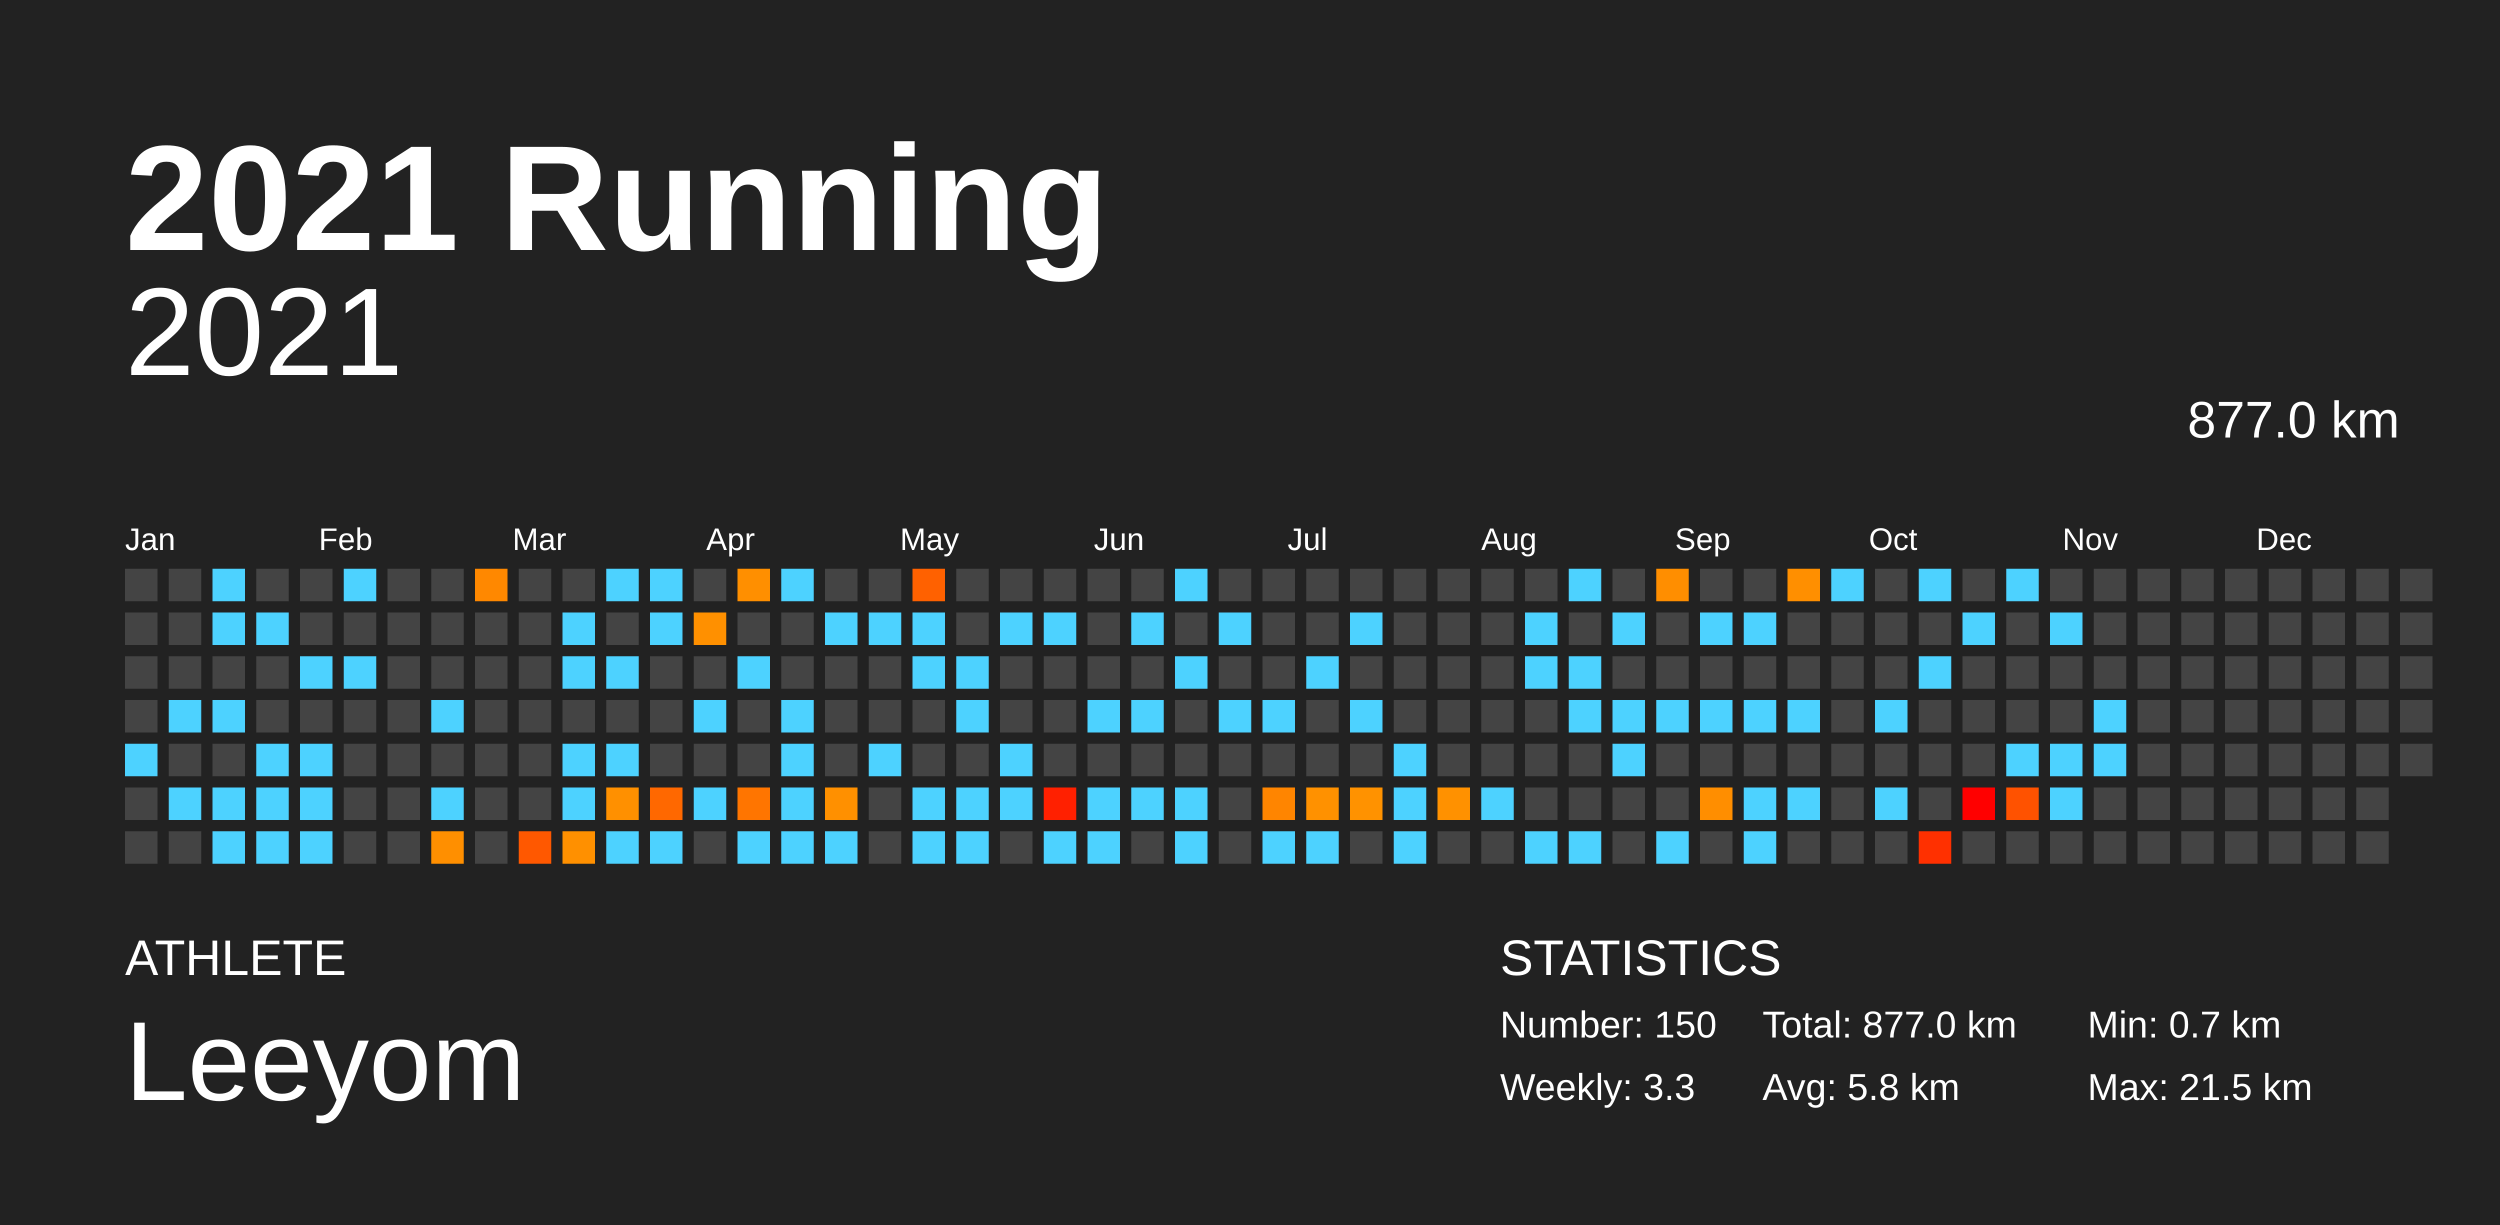
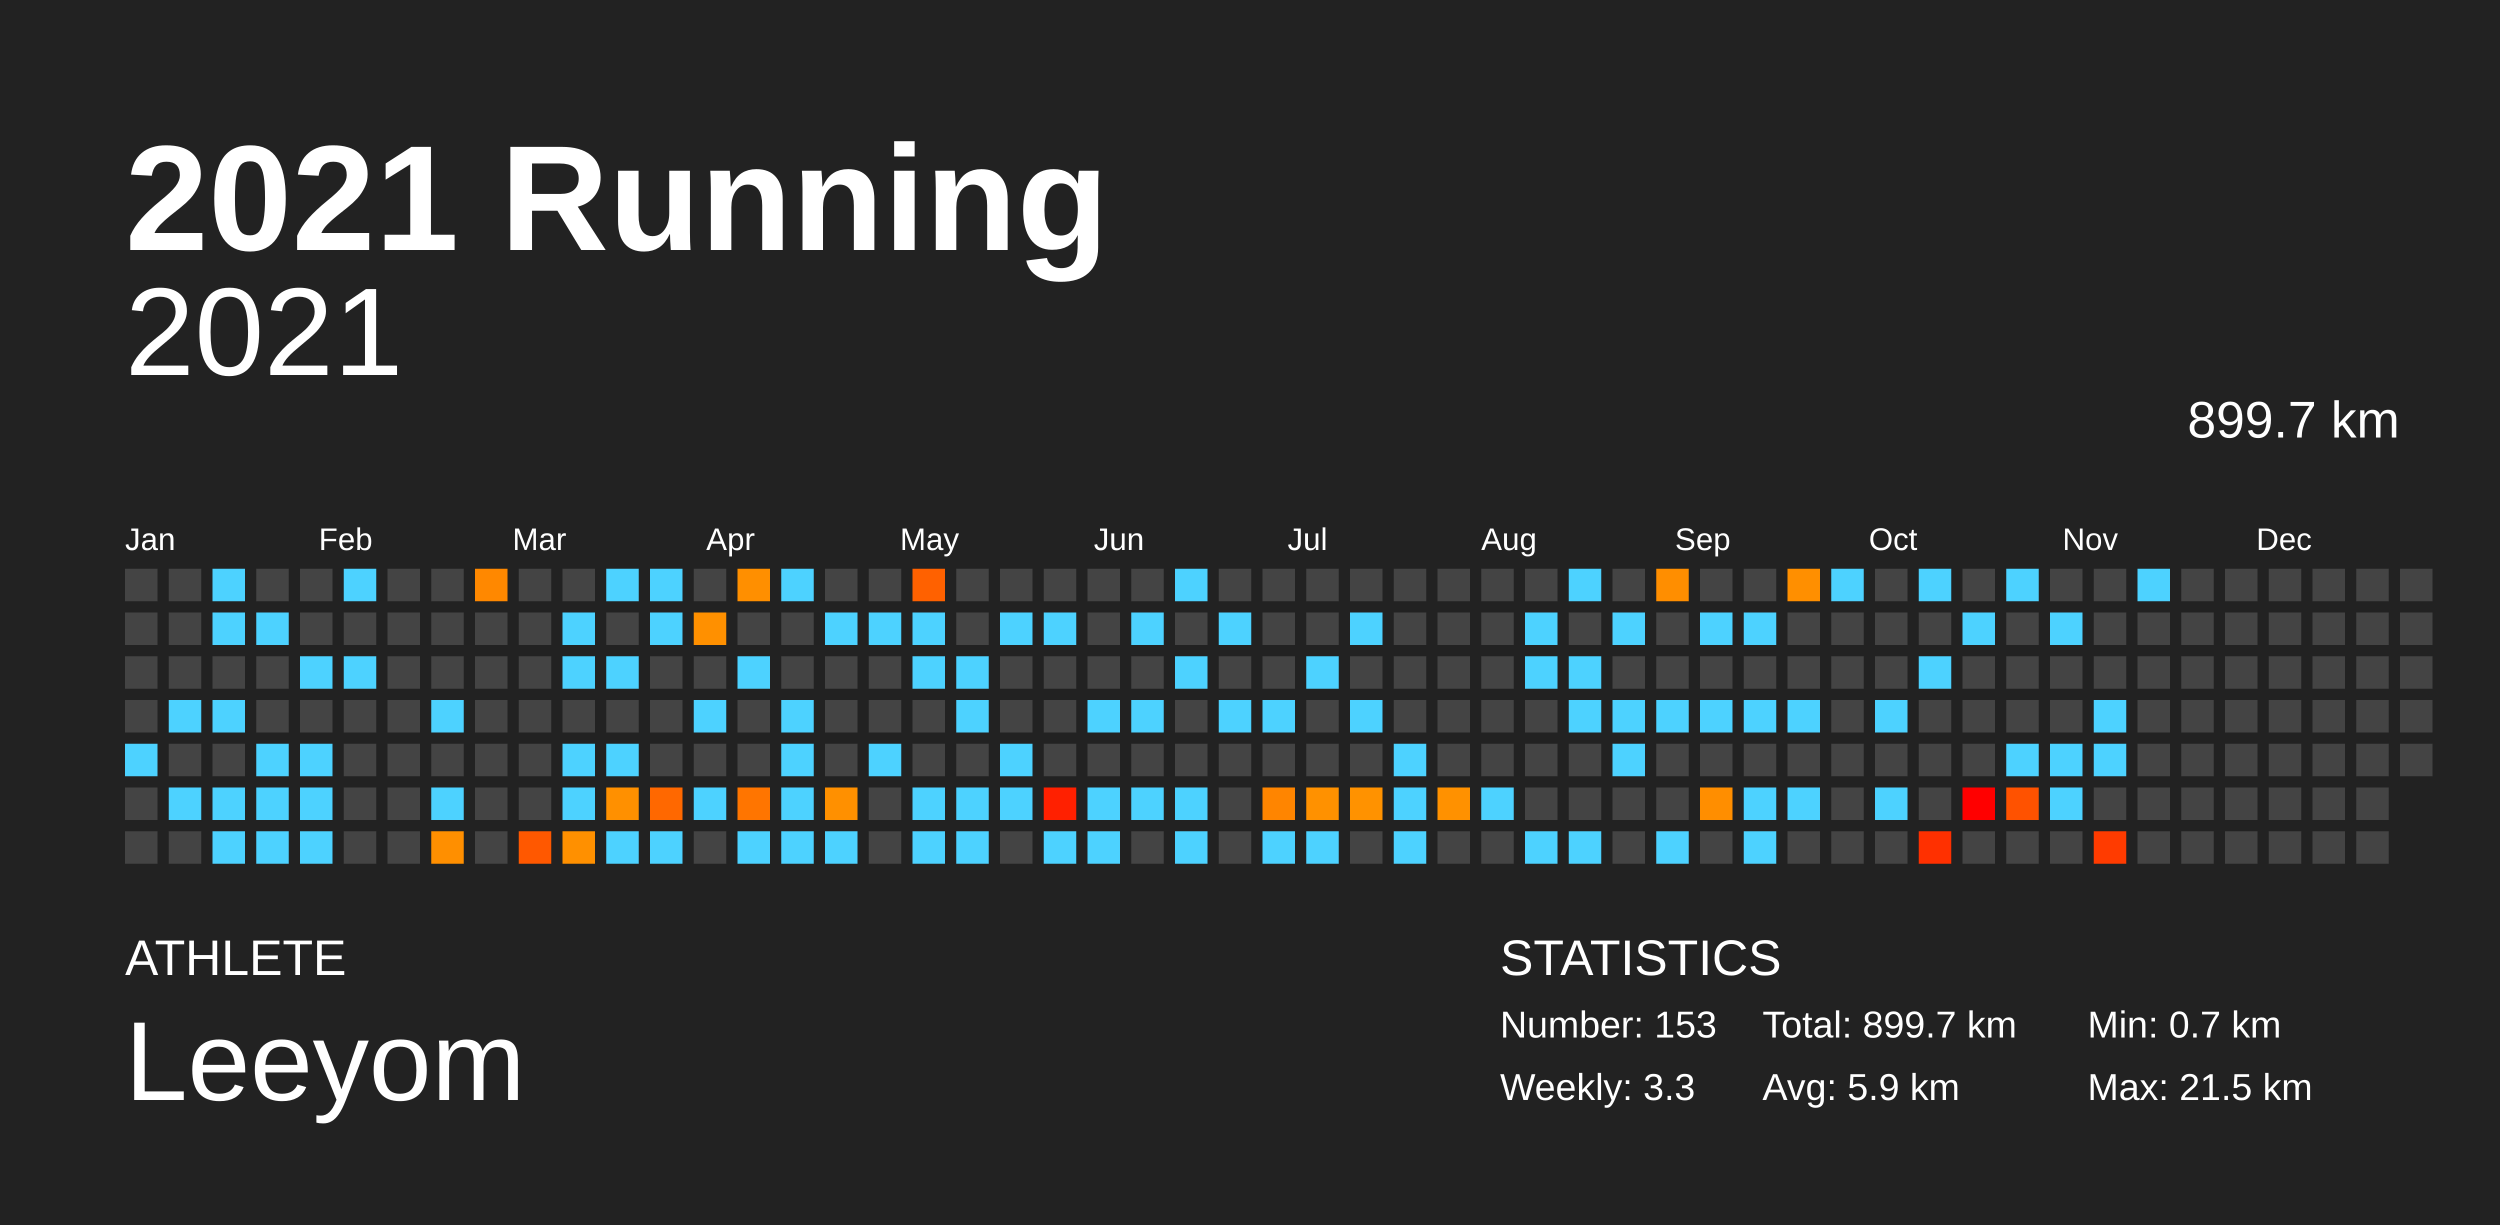
<svg xmlns="http://www.w3.org/2000/svg" baseProfile="full" height="98mm" version="1.1" viewBox="0,0,200,98" width="200mm">
  <defs />
  <rect fill="#222222" height="98" width="200" x="0" y="0" />
  <text fill="#FFFFFF" style="font-size:12px; font-family:Arial; font-weight:bold;" x="10" y="20">2021 Running</text>
  <text fill="#FFFFFF" style="font-size:4px; font-family:Arial" x="10" y="78">ATHLETE</text>
  <text fill="#FFFFFF" style="font-size:9px; font-family:Arial" x="10" y="88">Leeyom</text>
  <text fill="#FFFFFF" style="font-size:4px; font-family:Arial" x="120" y="78">STATISTICS</text>
-   <text fill="#FFFFFF" style="font-size:3px; font-family:Arial" x="120" y="83">Number: 150</text>
+   <text fill="#FFFFFF" style="font-size:3px; font-family:Arial" x="120" y="83">Number: 153</text>
  <text fill="#FFFFFF" style="font-size:3px; font-family:Arial" x="120" y="88">Weekly: 3.3</text>
-   <text fill="#FFFFFF" style="font-size:3px; font-family:Arial" x="141" y="83">Total: 877.0 km</text>
-   <text fill="#FFFFFF" style="font-size:3px; font-family:Arial" x="141" y="88">Avg: 5.8 km</text>
+   <text fill="#FFFFFF" style="font-size:3px; font-family:Arial" x="141" y="83">Total: 899.7 km</text>
+   <text fill="#FFFFFF" style="font-size:3px; font-family:Arial" x="141" y="88">Avg: 5.9 km</text>
  <text fill="#FFFFFF" style="font-size:3px; font-family:Arial" x="167" y="83">Min: 0.7 km</text>
  <text fill="#FFFFFF" style="font-size:3px; font-family:Arial" x="167" y="88">Max: 21.5 km</text>
  <text alignment-baseline="hanging" fill="#FFFFFF" style="font-size:10.0px; font-family:Arial;" x="10" y="30">2021</text>
-   <text alignment-baseline="hanging" fill="#FFFFFF" style="font-size:4.125px; font-family:Arial;" x="175" y="35">877.0 km</text>
+   <text alignment-baseline="hanging" fill="#FFFFFF" style="font-size:4.125px; font-family:Arial;" x="175" y="35">899.7 km</text>
  <text fill="#FFFFFF" style="font-size:2.5px; font-family:Arial" x="10.0" y="44">Jan</text>
  <text fill="#FFFFFF" style="font-size:2.5px; font-family:Arial" x="25.5" y="44">Feb</text>
  <text fill="#FFFFFF" style="font-size:2.5px; font-family:Arial" x="41.0" y="44">Mar</text>
  <text fill="#FFFFFF" style="font-size:2.5px; font-family:Arial" x="56.5" y="44">Apr</text>
  <text fill="#FFFFFF" style="font-size:2.5px; font-family:Arial" x="72.0" y="44">May</text>
  <text fill="#FFFFFF" style="font-size:2.5px; font-family:Arial" x="87.5" y="44">Jun</text>
  <text fill="#FFFFFF" style="font-size:2.5px; font-family:Arial" x="103.0" y="44">Jul</text>
  <text fill="#FFFFFF" style="font-size:2.5px; font-family:Arial" x="118.5" y="44">Aug</text>
  <text fill="#FFFFFF" style="font-size:2.5px; font-family:Arial" x="134.0" y="44">Sep</text>
  <text fill="#FFFFFF" style="font-size:2.5px; font-family:Arial" x="149.5" y="44">Oct</text>
  <text fill="#FFFFFF" style="font-size:2.5px; font-family:Arial" x="165.0" y="44">Nov</text>
  <text fill="#FFFFFF" style="font-size:2.5px; font-family:Arial" x="180.5" y="44">Dec</text>
  <rect fill="#444444" height="2.6" width="2.6" x="10.0" y="45.5" />
  <rect fill="#444444" height="2.6" width="2.6" x="10.0" y="49.0" />
  <rect fill="#444444" height="2.6" width="2.6" x="10.0" y="52.5" />
  <rect fill="#444444" height="2.6" width="2.6" x="10.0" y="56.0" />
  <rect fill="#4dd2ff" height="2.6" width="2.6" x="10.0" y="59.5" />
  <rect fill="#444444" height="2.6" width="2.6" x="10.0" y="63.0" />
  <rect fill="#444444" height="2.6" width="2.6" x="10.0" y="66.5" />
  <rect fill="#444444" height="2.6" width="2.6" x="13.5" y="45.5" />
  <rect fill="#444444" height="2.6" width="2.6" x="13.5" y="49.0" />
  <rect fill="#444444" height="2.6" width="2.6" x="13.5" y="52.5" />
  <rect fill="#4dd2ff" height="2.6" width="2.6" x="13.5" y="56.0" />
  <rect fill="#444444" height="2.6" width="2.6" x="13.5" y="59.5" />
  <rect fill="#4dd2ff" height="2.6" width="2.6" x="13.5" y="63.0" />
  <rect fill="#444444" height="2.6" width="2.6" x="13.5" y="66.5" />
  <rect fill="#4dd2ff" height="2.6" width="2.6" x="17.0" y="45.5" />
  <rect fill="#4dd2ff" height="2.6" width="2.6" x="17.0" y="49.0" />
  <rect fill="#444444" height="2.6" width="2.6" x="17.0" y="52.5" />
  <rect fill="#4dd2ff" height="2.6" width="2.6" x="17.0" y="56.0" />
  <rect fill="#444444" height="2.6" width="2.6" x="17.0" y="59.5" />
  <rect fill="#4dd2ff" height="2.6" width="2.6" x="17.0" y="63.0" />
  <rect fill="#4dd2ff" height="2.6" width="2.6" x="17.0" y="66.5" />
  <rect fill="#444444" height="2.6" width="2.6" x="20.5" y="45.5" />
  <rect fill="#4dd2ff" height="2.6" width="2.6" x="20.5" y="49.0" />
  <rect fill="#444444" height="2.6" width="2.6" x="20.5" y="52.5" />
  <rect fill="#444444" height="2.6" width="2.6" x="20.5" y="56.0" />
  <rect fill="#4dd2ff" height="2.6" width="2.6" x="20.5" y="59.5" />
  <rect fill="#4dd2ff" height="2.6" width="2.6" x="20.5" y="63.0" />
  <rect fill="#4dd2ff" height="2.6" width="2.6" x="20.5" y="66.5" />
  <rect fill="#444444" height="2.6" width="2.6" x="24.0" y="45.5" />
  <rect fill="#444444" height="2.6" width="2.6" x="24.0" y="49.0" />
  <rect fill="#4dd2ff" height="2.6" width="2.6" x="24.0" y="52.5" />
  <rect fill="#444444" height="2.6" width="2.6" x="24.0" y="56.0" />
  <rect fill="#4dd2ff" height="2.6" width="2.6" x="24.0" y="59.5" />
  <rect fill="#4dd2ff" height="2.6" width="2.6" x="24.0" y="63.0" />
  <rect fill="#4dd2ff" height="2.6" width="2.6" x="24.0" y="66.5" />
  <rect fill="#4dd2ff" height="2.6" width="2.6" x="27.5" y="45.5" />
  <rect fill="#444444" height="2.6" width="2.6" x="27.5" y="49.0" />
  <rect fill="#4dd2ff" height="2.6" width="2.6" x="27.5" y="52.5" />
  <rect fill="#444444" height="2.6" width="2.6" x="27.5" y="56.0" />
  <rect fill="#444444" height="2.6" width="2.6" x="27.5" y="59.5" />
  <rect fill="#444444" height="2.6" width="2.6" x="27.5" y="63.0" />
  <rect fill="#444444" height="2.6" width="2.6" x="27.5" y="66.5" />
  <rect fill="#444444" height="2.6" width="2.6" x="31.0" y="45.5" />
  <rect fill="#444444" height="2.6" width="2.6" x="31.0" y="49.0" />
  <rect fill="#444444" height="2.6" width="2.6" x="31.0" y="52.5" />
  <rect fill="#444444" height="2.6" width="2.6" x="31.0" y="56.0" />
  <rect fill="#444444" height="2.6" width="2.6" x="31.0" y="59.5" />
  <rect fill="#444444" height="2.6" width="2.6" x="31.0" y="63.0" />
  <rect fill="#444444" height="2.6" width="2.6" x="31.0" y="66.5" />
  <rect fill="#444444" height="2.6" width="2.6" x="34.5" y="45.5" />
  <rect fill="#444444" height="2.6" width="2.6" x="34.5" y="49.0" />
  <rect fill="#444444" height="2.6" width="2.6" x="34.5" y="52.5" />
  <rect fill="#4dd2ff" height="2.6" width="2.6" x="34.5" y="56.0" />
  <rect fill="#444444" height="2.6" width="2.6" x="34.5" y="59.5" />
  <rect fill="#4dd2ff" height="2.6" width="2.6" x="34.5" y="63.0" />
  <rect fill="#ff8f00" height="2.6" width="2.6" x="34.5" y="66.5" />
  <rect fill="#ff8800" height="2.6" width="2.6" x="38.0" y="45.5" />
  <rect fill="#444444" height="2.6" width="2.6" x="38.0" y="49.0" />
  <rect fill="#444444" height="2.6" width="2.6" x="38.0" y="52.5" />
  <rect fill="#444444" height="2.6" width="2.6" x="38.0" y="56.0" />
  <rect fill="#444444" height="2.6" width="2.6" x="38.0" y="59.5" />
  <rect fill="#444444" height="2.6" width="2.6" x="38.0" y="63.0" />
  <rect fill="#444444" height="2.6" width="2.6" x="38.0" y="66.5" />
  <rect fill="#444444" height="2.6" width="2.6" x="41.5" y="45.5" />
  <rect fill="#444444" height="2.6" width="2.6" x="41.5" y="49.0" />
  <rect fill="#444444" height="2.6" width="2.6" x="41.5" y="52.5" />
  <rect fill="#444444" height="2.6" width="2.6" x="41.5" y="56.0" />
  <rect fill="#444444" height="2.6" width="2.6" x="41.5" y="59.5" />
  <rect fill="#444444" height="2.6" width="2.6" x="41.5" y="63.0" />
  <rect fill="#ff5800" height="2.6" width="2.6" x="41.5" y="66.5" />
  <rect fill="#444444" height="2.6" width="2.6" x="45.0" y="45.5" />
  <rect fill="#4dd2ff" height="2.6" width="2.6" x="45.0" y="49.0" />
  <rect fill="#4dd2ff" height="2.6" width="2.6" x="45.0" y="52.5" />
  <rect fill="#444444" height="2.6" width="2.6" x="45.0" y="56.0" />
  <rect fill="#4dd2ff" height="2.6" width="2.6" x="45.0" y="59.5" />
  <rect fill="#4dd2ff" height="2.6" width="2.6" x="45.0" y="63.0" />
  <rect fill="#ff9000" height="2.6" width="2.6" x="45.0" y="66.5" />
  <rect fill="#4dd2ff" height="2.6" width="2.6" x="48.5" y="45.5" />
  <rect fill="#444444" height="2.6" width="2.6" x="48.5" y="49.0" />
  <rect fill="#4dd2ff" height="2.6" width="2.6" x="48.5" y="52.5" />
  <rect fill="#444444" height="2.6" width="2.6" x="48.5" y="56.0" />
  <rect fill="#4dd2ff" height="2.6" width="2.6" x="48.5" y="59.5" />
  <rect fill="#ff9000" height="2.6" width="2.6" x="48.5" y="63.0" />
  <rect fill="#4dd2ff" height="2.6" width="2.6" x="48.5" y="66.5" />
  <rect fill="#4dd2ff" height="2.6" width="2.6" x="52.0" y="45.5" />
  <rect fill="#4dd2ff" height="2.6" width="2.6" x="52.0" y="49.0" />
  <rect fill="#444444" height="2.6" width="2.6" x="52.0" y="52.5" />
  <rect fill="#444444" height="2.6" width="2.6" x="52.0" y="56.0" />
  <rect fill="#444444" height="2.6" width="2.6" x="52.0" y="59.5" />
  <rect fill="#ff6800" height="2.6" width="2.6" x="52.0" y="63.0" />
  <rect fill="#4dd2ff" height="2.6" width="2.6" x="52.0" y="66.5" />
  <rect fill="#444444" height="2.6" width="2.6" x="55.5" y="45.5" />
  <rect fill="#ff9000" height="2.6" width="2.6" x="55.5" y="49.0" />
  <rect fill="#444444" height="2.6" width="2.6" x="55.5" y="52.5" />
  <rect fill="#4dd2ff" height="2.6" width="2.6" x="55.5" y="56.0" />
  <rect fill="#444444" height="2.6" width="2.6" x="55.5" y="59.5" />
  <rect fill="#4dd2ff" height="2.6" width="2.6" x="55.5" y="63.0" />
  <rect fill="#444444" height="2.6" width="2.6" x="55.5" y="66.5" />
  <rect fill="#ff8f00" height="2.6" width="2.6" x="59.0" y="45.5" />
  <rect fill="#444444" height="2.6" width="2.6" x="59.0" y="49.0" />
  <rect fill="#4dd2ff" height="2.6" width="2.6" x="59.0" y="52.5" />
  <rect fill="#444444" height="2.6" width="2.6" x="59.0" y="56.0" />
  <rect fill="#444444" height="2.6" width="2.6" x="59.0" y="59.5" />
  <rect fill="#ff7500" height="2.6" width="2.6" x="59.0" y="63.0" />
  <rect fill="#4dd2ff" height="2.6" width="2.6" x="59.0" y="66.5" />
  <rect fill="#4dd2ff" height="2.6" width="2.6" x="62.5" y="45.5" />
  <rect fill="#444444" height="2.6" width="2.6" x="62.5" y="49.0" />
  <rect fill="#444444" height="2.6" width="2.6" x="62.5" y="52.5" />
  <rect fill="#4dd2ff" height="2.6" width="2.6" x="62.5" y="56.0" />
  <rect fill="#4dd2ff" height="2.6" width="2.6" x="62.5" y="59.5" />
  <rect fill="#4dd2ff" height="2.6" width="2.6" x="62.5" y="63.0" />
  <rect fill="#4dd2ff" height="2.6" width="2.6" x="62.5" y="66.5" />
  <rect fill="#444444" height="2.6" width="2.6" x="66.0" y="45.5" />
  <rect fill="#4dd2ff" height="2.6" width="2.6" x="66.0" y="49.0" />
  <rect fill="#444444" height="2.6" width="2.6" x="66.0" y="52.5" />
  <rect fill="#444444" height="2.6" width="2.6" x="66.0" y="56.0" />
  <rect fill="#444444" height="2.6" width="2.6" x="66.0" y="59.5" />
  <rect fill="#ff9000" height="2.6" width="2.6" x="66.0" y="63.0" />
  <rect fill="#4dd2ff" height="2.6" width="2.6" x="66.0" y="66.5" />
  <rect fill="#444444" height="2.6" width="2.6" x="69.5" y="45.5" />
  <rect fill="#4dd2ff" height="2.6" width="2.6" x="69.5" y="49.0" />
  <rect fill="#444444" height="2.6" width="2.6" x="69.5" y="52.5" />
  <rect fill="#444444" height="2.6" width="2.6" x="69.5" y="56.0" />
  <rect fill="#4dd2ff" height="2.6" width="2.6" x="69.5" y="59.5" />
  <rect fill="#444444" height="2.6" width="2.6" x="69.5" y="63.0" />
  <rect fill="#444444" height="2.6" width="2.6" x="69.5" y="66.5" />
  <rect fill="#ff6100" height="2.6" width="2.6" x="73.0" y="45.5" />
  <rect fill="#4dd2ff" height="2.6" width="2.6" x="73.0" y="49.0" />
  <rect fill="#4dd2ff" height="2.6" width="2.6" x="73.0" y="52.5" />
  <rect fill="#444444" height="2.6" width="2.6" x="73.0" y="56.0" />
  <rect fill="#444444" height="2.6" width="2.6" x="73.0" y="59.5" />
  <rect fill="#4dd2ff" height="2.6" width="2.6" x="73.0" y="63.0" />
  <rect fill="#4dd2ff" height="2.6" width="2.6" x="73.0" y="66.5" />
  <rect fill="#444444" height="2.6" width="2.6" x="76.5" y="45.5" />
  <rect fill="#444444" height="2.6" width="2.6" x="76.5" y="49.0" />
  <rect fill="#4dd2ff" height="2.6" width="2.6" x="76.5" y="52.5" />
  <rect fill="#4dd2ff" height="2.6" width="2.6" x="76.5" y="56.0" />
  <rect fill="#444444" height="2.6" width="2.6" x="76.5" y="59.5" />
  <rect fill="#4dd2ff" height="2.6" width="2.6" x="76.5" y="63.0" />
  <rect fill="#4dd2ff" height="2.6" width="2.6" x="76.5" y="66.5" />
  <rect fill="#444444" height="2.6" width="2.6" x="80.0" y="45.5" />
  <rect fill="#4dd2ff" height="2.6" width="2.6" x="80.0" y="49.0" />
  <rect fill="#444444" height="2.6" width="2.6" x="80.0" y="52.5" />
  <rect fill="#444444" height="2.6" width="2.6" x="80.0" y="56.0" />
  <rect fill="#4dd2ff" height="2.6" width="2.6" x="80.0" y="59.5" />
  <rect fill="#4dd2ff" height="2.6" width="2.6" x="80.0" y="63.0" />
  <rect fill="#444444" height="2.6" width="2.6" x="80.0" y="66.5" />
  <rect fill="#444444" height="2.6" width="2.6" x="83.5" y="45.5" />
  <rect fill="#4dd2ff" height="2.6" width="2.6" x="83.5" y="49.0" />
  <rect fill="#444444" height="2.6" width="2.6" x="83.5" y="52.5" />
  <rect fill="#444444" height="2.6" width="2.6" x="83.5" y="56.0" />
  <rect fill="#444444" height="2.6" width="2.6" x="83.5" y="59.5" />
  <rect fill="#ff2000" height="2.6" width="2.6" x="83.5" y="63.0" />
  <rect fill="#4dd2ff" height="2.6" width="2.6" x="83.5" y="66.5" />
  <rect fill="#444444" height="2.6" width="2.6" x="87.0" y="45.5" />
  <rect fill="#444444" height="2.6" width="2.6" x="87.0" y="49.0" />
  <rect fill="#444444" height="2.6" width="2.6" x="87.0" y="52.5" />
  <rect fill="#4dd2ff" height="2.6" width="2.6" x="87.0" y="56.0" />
  <rect fill="#444444" height="2.6" width="2.6" x="87.0" y="59.5" />
  <rect fill="#4dd2ff" height="2.6" width="2.6" x="87.0" y="63.0" />
  <rect fill="#4dd2ff" height="2.6" width="2.6" x="87.0" y="66.5" />
  <rect fill="#444444" height="2.6" width="2.6" x="90.5" y="45.5" />
  <rect fill="#4dd2ff" height="2.6" width="2.6" x="90.5" y="49.0" />
  <rect fill="#444444" height="2.6" width="2.6" x="90.5" y="52.5" />
  <rect fill="#4dd2ff" height="2.6" width="2.6" x="90.5" y="56.0" />
  <rect fill="#444444" height="2.6" width="2.6" x="90.5" y="59.5" />
  <rect fill="#4dd2ff" height="2.6" width="2.6" x="90.5" y="63.0" />
  <rect fill="#444444" height="2.6" width="2.6" x="90.5" y="66.5" />
  <rect fill="#4dd2ff" height="2.6" width="2.6" x="94.0" y="45.5" />
  <rect fill="#444444" height="2.6" width="2.6" x="94.0" y="49.0" />
  <rect fill="#4dd2ff" height="2.6" width="2.6" x="94.0" y="52.5" />
  <rect fill="#444444" height="2.6" width="2.6" x="94.0" y="56.0" />
  <rect fill="#444444" height="2.6" width="2.6" x="94.0" y="59.5" />
  <rect fill="#4dd2ff" height="2.6" width="2.6" x="94.0" y="63.0" />
  <rect fill="#4dd2ff" height="2.6" width="2.6" x="94.0" y="66.5" />
  <rect fill="#444444" height="2.6" width="2.6" x="97.5" y="45.5" />
  <rect fill="#4dd2ff" height="2.6" width="2.6" x="97.5" y="49.0" />
  <rect fill="#444444" height="2.6" width="2.6" x="97.5" y="52.5" />
  <rect fill="#4dd2ff" height="2.6" width="2.6" x="97.5" y="56.0" />
  <rect fill="#444444" height="2.6" width="2.6" x="97.5" y="59.5" />
  <rect fill="#444444" height="2.6" width="2.6" x="97.5" y="63.0" />
  <rect fill="#444444" height="2.6" width="2.6" x="97.5" y="66.5" />
  <rect fill="#444444" height="2.6" width="2.6" x="101.0" y="45.5" />
  <rect fill="#444444" height="2.6" width="2.6" x="101.0" y="49.0" />
  <rect fill="#444444" height="2.6" width="2.6" x="101.0" y="52.5" />
  <rect fill="#4dd2ff" height="2.6" width="2.6" x="101.0" y="56.0" />
  <rect fill="#444444" height="2.6" width="2.6" x="101.0" y="59.5" />
  <rect fill="#ff8500" height="2.6" width="2.6" x="101.0" y="63.0" />
  <rect fill="#4dd2ff" height="2.6" width="2.6" x="101.0" y="66.5" />
  <rect fill="#444444" height="2.6" width="2.6" x="104.5" y="45.5" />
  <rect fill="#444444" height="2.6" width="2.6" x="104.5" y="49.0" />
  <rect fill="#4dd2ff" height="2.6" width="2.6" x="104.5" y="52.5" />
  <rect fill="#444444" height="2.6" width="2.6" x="104.5" y="56.0" />
  <rect fill="#444444" height="2.6" width="2.6" x="104.5" y="59.5" />
  <rect fill="#ff9100" height="2.6" width="2.6" x="104.5" y="63.0" />
  <rect fill="#4dd2ff" height="2.6" width="2.6" x="104.5" y="66.5" />
  <rect fill="#444444" height="2.6" width="2.6" x="108.0" y="45.5" />
  <rect fill="#4dd2ff" height="2.6" width="2.6" x="108.0" y="49.0" />
  <rect fill="#444444" height="2.6" width="2.6" x="108.0" y="52.5" />
  <rect fill="#4dd2ff" height="2.6" width="2.6" x="108.0" y="56.0" />
  <rect fill="#444444" height="2.6" width="2.6" x="108.0" y="59.5" />
  <rect fill="#ff9200" height="2.6" width="2.6" x="108.0" y="63.0" />
  <rect fill="#444444" height="2.6" width="2.6" x="108.0" y="66.5" />
  <rect fill="#444444" height="2.6" width="2.6" x="111.5" y="45.5" />
  <rect fill="#444444" height="2.6" width="2.6" x="111.5" y="49.0" />
  <rect fill="#444444" height="2.6" width="2.6" x="111.5" y="52.5" />
  <rect fill="#444444" height="2.6" width="2.6" x="111.5" y="56.0" />
  <rect fill="#4dd2ff" height="2.6" width="2.6" x="111.5" y="59.5" />
  <rect fill="#4dd2ff" height="2.6" width="2.6" x="111.5" y="63.0" />
  <rect fill="#4dd2ff" height="2.6" width="2.6" x="111.5" y="66.5" />
  <rect fill="#444444" height="2.6" width="2.6" x="115.0" y="45.5" />
  <rect fill="#444444" height="2.6" width="2.6" x="115.0" y="49.0" />
  <rect fill="#444444" height="2.6" width="2.6" x="115.0" y="52.5" />
  <rect fill="#444444" height="2.6" width="2.6" x="115.0" y="56.0" />
  <rect fill="#444444" height="2.6" width="2.6" x="115.0" y="59.5" />
  <rect fill="#ff9100" height="2.6" width="2.6" x="115.0" y="63.0" />
  <rect fill="#444444" height="2.6" width="2.6" x="115.0" y="66.5" />
  <rect fill="#444444" height="2.6" width="2.6" x="118.5" y="45.5" />
  <rect fill="#444444" height="2.6" width="2.6" x="118.5" y="49.0" />
  <rect fill="#444444" height="2.6" width="2.6" x="118.5" y="52.5" />
  <rect fill="#444444" height="2.6" width="2.6" x="118.5" y="56.0" />
  <rect fill="#444444" height="2.6" width="2.6" x="118.5" y="59.5" />
  <rect fill="#4dd2ff" height="2.6" width="2.6" x="118.5" y="63.0" />
  <rect fill="#444444" height="2.6" width="2.6" x="118.5" y="66.5" />
  <rect fill="#444444" height="2.6" width="2.6" x="122.0" y="45.5" />
  <rect fill="#4dd2ff" height="2.6" width="2.6" x="122.0" y="49.0" />
  <rect fill="#4dd2ff" height="2.6" width="2.6" x="122.0" y="52.5" />
  <rect fill="#444444" height="2.6" width="2.6" x="122.0" y="56.0" />
  <rect fill="#444444" height="2.6" width="2.6" x="122.0" y="59.5" />
  <rect fill="#444444" height="2.6" width="2.6" x="122.0" y="63.0" />
  <rect fill="#4dd2ff" height="2.6" width="2.6" x="122.0" y="66.5" />
  <rect fill="#4dd2ff" height="2.6" width="2.6" x="125.5" y="45.5" />
  <rect fill="#444444" height="2.6" width="2.6" x="125.5" y="49.0" />
  <rect fill="#4dd2ff" height="2.6" width="2.6" x="125.5" y="52.5" />
  <rect fill="#4dd2ff" height="2.6" width="2.6" x="125.5" y="56.0" />
  <rect fill="#444444" height="2.6" width="2.6" x="125.5" y="59.5" />
  <rect fill="#444444" height="2.6" width="2.6" x="125.5" y="63.0" />
  <rect fill="#4dd2ff" height="2.6" width="2.6" x="125.5" y="66.5" />
  <rect fill="#444444" height="2.6" width="2.6" x="129.0" y="45.5" />
  <rect fill="#4dd2ff" height="2.6" width="2.6" x="129.0" y="49.0" />
  <rect fill="#444444" height="2.6" width="2.6" x="129.0" y="52.5" />
  <rect fill="#4dd2ff" height="2.6" width="2.6" x="129.0" y="56.0" />
  <rect fill="#4dd2ff" height="2.6" width="2.6" x="129.0" y="59.5" />
  <rect fill="#444444" height="2.6" width="2.6" x="129.0" y="63.0" />
  <rect fill="#444444" height="2.6" width="2.6" x="129.0" y="66.5" />
  <rect fill="#ff8e00" height="2.6" width="2.6" x="132.5" y="45.5" />
  <rect fill="#444444" height="2.6" width="2.6" x="132.5" y="49.0" />
  <rect fill="#444444" height="2.6" width="2.6" x="132.5" y="52.5" />
  <rect fill="#4dd2ff" height="2.6" width="2.6" x="132.5" y="56.0" />
  <rect fill="#444444" height="2.6" width="2.6" x="132.5" y="59.5" />
  <rect fill="#444444" height="2.6" width="2.6" x="132.5" y="63.0" />
  <rect fill="#4dd2ff" height="2.6" width="2.6" x="132.5" y="66.5" />
  <rect fill="#444444" height="2.6" width="2.6" x="136.0" y="45.5" />
  <rect fill="#4dd2ff" height="2.6" width="2.6" x="136.0" y="49.0" />
  <rect fill="#444444" height="2.6" width="2.6" x="136.0" y="52.5" />
  <rect fill="#4dd2ff" height="2.6" width="2.6" x="136.0" y="56.0" />
  <rect fill="#444444" height="2.6" width="2.6" x="136.0" y="59.5" />
  <rect fill="#ff8e00" height="2.6" width="2.6" x="136.0" y="63.0" />
  <rect fill="#444444" height="2.6" width="2.6" x="136.0" y="66.5" />
  <rect fill="#444444" height="2.6" width="2.6" x="139.5" y="45.5" />
  <rect fill="#4dd2ff" height="2.6" width="2.6" x="139.5" y="49.0" />
  <rect fill="#444444" height="2.6" width="2.6" x="139.5" y="52.5" />
  <rect fill="#4dd2ff" height="2.6" width="2.6" x="139.5" y="56.0" />
  <rect fill="#444444" height="2.6" width="2.6" x="139.5" y="59.5" />
  <rect fill="#4dd2ff" height="2.6" width="2.6" x="139.5" y="63.0" />
  <rect fill="#4dd2ff" height="2.6" width="2.6" x="139.5" y="66.5" />
  <rect fill="#ff8f00" height="2.6" width="2.6" x="143.0" y="45.5" />
  <rect fill="#444444" height="2.6" width="2.6" x="143.0" y="49.0" />
  <rect fill="#444444" height="2.6" width="2.6" x="143.0" y="52.5" />
  <rect fill="#4dd2ff" height="2.6" width="2.6" x="143.0" y="56.0" />
  <rect fill="#444444" height="2.6" width="2.6" x="143.0" y="59.5" />
  <rect fill="#4dd2ff" height="2.6" width="2.6" x="143.0" y="63.0" />
  <rect fill="#444444" height="2.6" width="2.6" x="143.0" y="66.5" />
  <rect fill="#4dd2ff" height="2.6" width="2.6" x="146.5" y="45.5" />
  <rect fill="#444444" height="2.6" width="2.6" x="146.5" y="49.0" />
  <rect fill="#444444" height="2.6" width="2.6" x="146.5" y="52.5" />
  <rect fill="#444444" height="2.6" width="2.6" x="146.5" y="56.0" />
  <rect fill="#444444" height="2.6" width="2.6" x="146.5" y="59.5" />
  <rect fill="#444444" height="2.6" width="2.6" x="146.5" y="63.0" />
  <rect fill="#444444" height="2.6" width="2.6" x="146.5" y="66.5" />
  <rect fill="#444444" height="2.6" width="2.6" x="150.0" y="45.5" />
  <rect fill="#444444" height="2.6" width="2.6" x="150.0" y="49.0" />
  <rect fill="#444444" height="2.6" width="2.6" x="150.0" y="52.5" />
  <rect fill="#4dd2ff" height="2.6" width="2.6" x="150.0" y="56.0" />
  <rect fill="#444444" height="2.6" width="2.6" x="150.0" y="59.5" />
  <rect fill="#4dd2ff" height="2.6" width="2.6" x="150.0" y="63.0" />
  <rect fill="#444444" height="2.6" width="2.6" x="150.0" y="66.5" />
  <rect fill="#4dd2ff" height="2.6" width="2.6" x="153.5" y="45.5" />
  <rect fill="#444444" height="2.6" width="2.6" x="153.5" y="49.0" />
  <rect fill="#4dd2ff" height="2.6" width="2.6" x="153.5" y="52.5" />
  <rect fill="#444444" height="2.6" width="2.6" x="153.5" y="56.0" />
  <rect fill="#444444" height="2.6" width="2.6" x="153.5" y="59.5" />
  <rect fill="#444444" height="2.6" width="2.6" x="153.5" y="63.0" />
  <rect fill="#ff3000" height="2.6" width="2.6" x="153.5" y="66.5" />
  <rect fill="#444444" height="2.6" width="2.6" x="157.0" y="45.5" />
  <rect fill="#4dd2ff" height="2.6" width="2.6" x="157.0" y="49.0" />
  <rect fill="#444444" height="2.6" width="2.6" x="157.0" y="52.5" />
  <rect fill="#444444" height="2.6" width="2.6" x="157.0" y="56.0" />
  <rect fill="#444444" height="2.6" width="2.6" x="157.0" y="59.5" />
  <rect fill="red" height="2.6" width="2.6" x="157.0" y="63.0" />
  <rect fill="#444444" height="2.6" width="2.6" x="157.0" y="66.5" />
  <rect fill="#4dd2ff" height="2.6" width="2.6" x="160.5" y="45.5" />
  <rect fill="#444444" height="2.6" width="2.6" x="160.5" y="49.0" />
  <rect fill="#444444" height="2.6" width="2.6" x="160.5" y="52.5" />
  <rect fill="#444444" height="2.6" width="2.6" x="160.5" y="56.0" />
  <rect fill="#4dd2ff" height="2.6" width="2.6" x="160.5" y="59.5" />
  <rect fill="#ff5200" height="2.6" width="2.6" x="160.5" y="63.0" />
  <rect fill="#444444" height="2.6" width="2.6" x="160.5" y="66.5" />
  <rect fill="#444444" height="2.6" width="2.6" x="164.0" y="45.5" />
  <rect fill="#4dd2ff" height="2.6" width="2.6" x="164.0" y="49.0" />
  <rect fill="#444444" height="2.6" width="2.6" x="164.0" y="52.5" />
  <rect fill="#444444" height="2.6" width="2.6" x="164.0" y="56.0" />
  <rect fill="#4dd2ff" height="2.6" width="2.6" x="164.0" y="59.5" />
  <rect fill="#4dd2ff" height="2.6" width="2.6" x="164.0" y="63.0" />
  <rect fill="#444444" height="2.6" width="2.6" x="164.0" y="66.5" />
  <rect fill="#444444" height="2.6" width="2.6" x="167.5" y="45.5" />
  <rect fill="#444444" height="2.6" width="2.6" x="167.5" y="49.0" />
  <rect fill="#444444" height="2.6" width="2.6" x="167.5" y="52.5" />
  <rect fill="#4dd2ff" height="2.6" width="2.6" x="167.5" y="56.0" />
  <rect fill="#4dd2ff" height="2.6" width="2.6" x="167.5" y="59.5" />
  <rect fill="#444444" height="2.6" width="2.6" x="167.5" y="63.0" />
-   <rect fill="#444444" height="2.6" width="2.6" x="167.5" y="66.5" />
-   <rect fill="#444444" height="2.6" width="2.6" x="171.0" y="45.5" />
+   <rect fill="#ff3b00" height="2.6" width="2.6" x="167.5" y="66.5" />
+   <rect fill="#4dd2ff" height="2.6" width="2.6" x="171.0" y="45.5" />
  <rect fill="#444444" height="2.6" width="2.6" x="171.0" y="49.0" />
  <rect fill="#444444" height="2.6" width="2.6" x="171.0" y="52.5" />
  <rect fill="#444444" height="2.6" width="2.6" x="171.0" y="56.0" />
  <rect fill="#444444" height="2.6" width="2.6" x="171.0" y="59.5" />
  <rect fill="#444444" height="2.6" width="2.6" x="171.0" y="63.0" />
  <rect fill="#444444" height="2.6" width="2.6" x="171.0" y="66.5" />
  <rect fill="#444444" height="2.6" width="2.6" x="174.5" y="45.5" />
  <rect fill="#444444" height="2.6" width="2.6" x="174.5" y="49.0" />
  <rect fill="#444444" height="2.6" width="2.6" x="174.5" y="52.5" />
  <rect fill="#444444" height="2.6" width="2.6" x="174.5" y="56.0" />
  <rect fill="#444444" height="2.6" width="2.6" x="174.5" y="59.5" />
  <rect fill="#444444" height="2.6" width="2.6" x="174.5" y="63.0" />
  <rect fill="#444444" height="2.6" width="2.6" x="174.5" y="66.5" />
  <rect fill="#444444" height="2.6" width="2.6" x="178.0" y="45.5" />
  <rect fill="#444444" height="2.6" width="2.6" x="178.0" y="49.0" />
  <rect fill="#444444" height="2.6" width="2.6" x="178.0" y="52.5" />
  <rect fill="#444444" height="2.6" width="2.6" x="178.0" y="56.0" />
  <rect fill="#444444" height="2.6" width="2.6" x="178.0" y="59.5" />
  <rect fill="#444444" height="2.6" width="2.6" x="178.0" y="63.0" />
  <rect fill="#444444" height="2.6" width="2.6" x="178.0" y="66.5" />
  <rect fill="#444444" height="2.6" width="2.6" x="181.5" y="45.5" />
  <rect fill="#444444" height="2.6" width="2.6" x="181.5" y="49.0" />
  <rect fill="#444444" height="2.6" width="2.6" x="181.5" y="52.5" />
  <rect fill="#444444" height="2.6" width="2.6" x="181.5" y="56.0" />
  <rect fill="#444444" height="2.6" width="2.6" x="181.5" y="59.5" />
  <rect fill="#444444" height="2.6" width="2.6" x="181.5" y="63.0" />
  <rect fill="#444444" height="2.6" width="2.6" x="181.5" y="66.5" />
  <rect fill="#444444" height="2.6" width="2.6" x="185.0" y="45.5" />
  <rect fill="#444444" height="2.6" width="2.6" x="185.0" y="49.0" />
  <rect fill="#444444" height="2.6" width="2.6" x="185.0" y="52.5" />
  <rect fill="#444444" height="2.6" width="2.6" x="185.0" y="56.0" />
  <rect fill="#444444" height="2.6" width="2.6" x="185.0" y="59.5" />
  <rect fill="#444444" height="2.6" width="2.6" x="185.0" y="63.0" />
  <rect fill="#444444" height="2.6" width="2.6" x="185.0" y="66.5" />
  <rect fill="#444444" height="2.6" width="2.6" x="188.5" y="45.5" />
  <rect fill="#444444" height="2.6" width="2.6" x="188.5" y="49.0" />
  <rect fill="#444444" height="2.6" width="2.6" x="188.5" y="52.5" />
  <rect fill="#444444" height="2.6" width="2.6" x="188.5" y="56.0" />
  <rect fill="#444444" height="2.6" width="2.6" x="188.5" y="59.5" />
  <rect fill="#444444" height="2.6" width="2.6" x="188.5" y="63.0" />
  <rect fill="#444444" height="2.6" width="2.6" x="188.5" y="66.5" />
  <rect fill="#444444" height="2.6" width="2.6" x="192.0" y="45.5" />
  <rect fill="#444444" height="2.6" width="2.6" x="192.0" y="49.0" />
  <rect fill="#444444" height="2.6" width="2.6" x="192.0" y="52.5" />
  <rect fill="#444444" height="2.6" width="2.6" x="192.0" y="56.0" />
  <rect fill="#444444" height="2.6" width="2.6" x="192.0" y="59.5" />
</svg>
